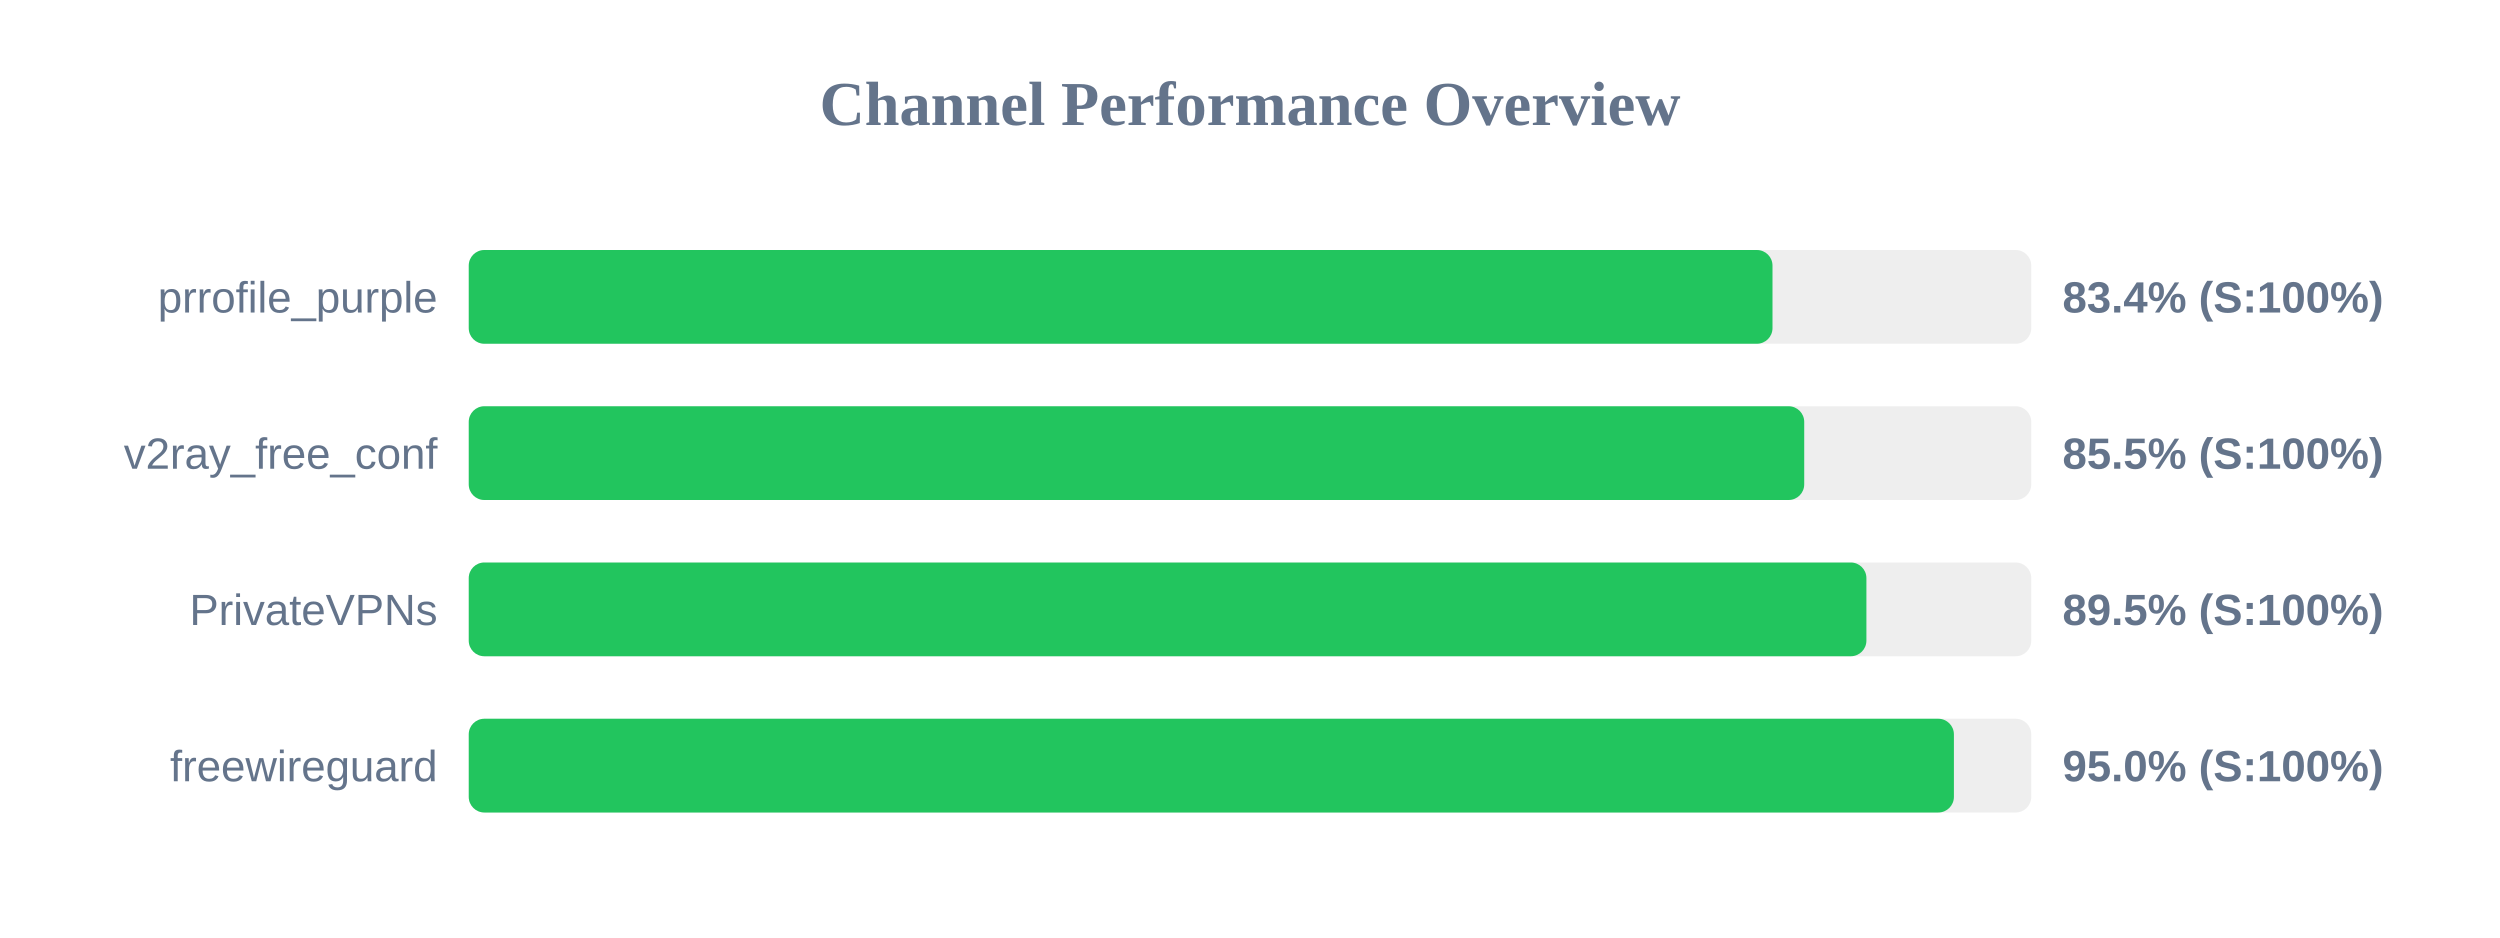
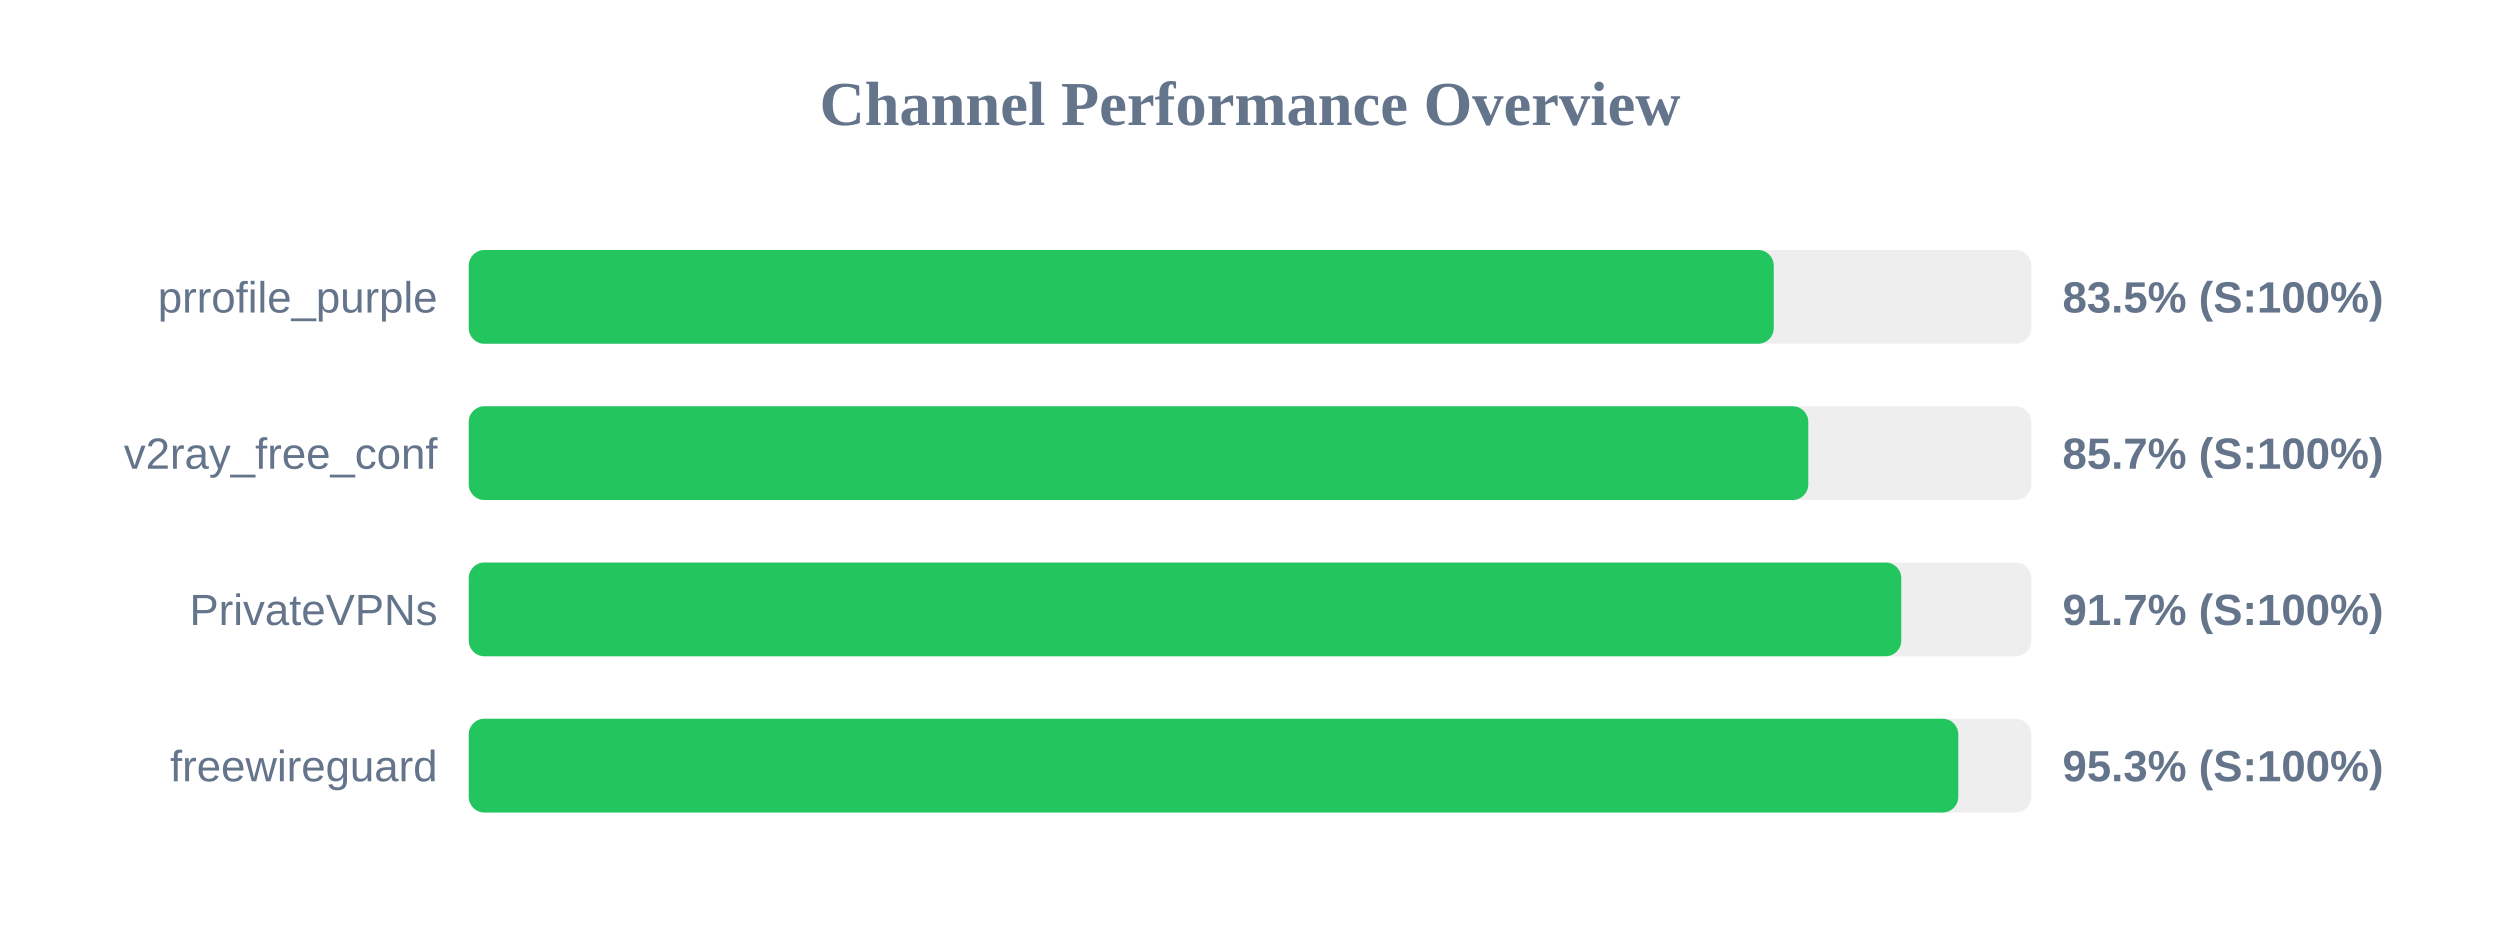
<svg xmlns="http://www.w3.org/2000/svg" width="800" height="300" version="1.1">
  <style>
        .row { font: 14px Arial; fill: #64748b; }
        .score { font: bold 14px Arial; fill: #64748b; }
    </style>
  <text x="400" y="40" text-anchor="middle" font-size="20px" font-weight="bold" fill="#64748b">Channel Performance Overview</text>
  <rect x="150" y="80" width="500" height="30" fill="#eee" rx="5" />
-   <rect x="150" y="80" width="417.2" height="30" fill="#22c55e" rx="5" />
+   <rect x="150" y="80" width="417.6" height="30" fill="#22c55e" rx="5" />
  <text x="140" y="100" text-anchor="end" class="row">prrofile_purple</text>
-   <text x="660" y="100" text-anchor="start" class="score">83.4% (S:100%)</text>
+   <text x="660" y="100" text-anchor="start" class="score">83.5% (S:100%)</text>
  <rect x="150" y="130" width="500" height="30" fill="#eee" rx="5" />
-   <rect x="150" y="130" width="427.35" height="30" fill="#22c55e" rx="5" />
+   <rect x="150" y="130" width="428.65" height="30" fill="#22c55e" rx="5" />
  <text x="140" y="150" text-anchor="end" class="row">v2ray_free_conf</text>
-   <text x="660" y="150" text-anchor="start" class="score">85.5% (S:100%)</text>
+   <text x="660" y="150" text-anchor="start" class="score">85.7% (S:100%)</text>
  <rect x="150" y="180" width="500" height="30" fill="#eee" rx="5" />
-   <rect x="150" y="180" width="447.25" height="30" fill="#22c55e" rx="5" />
+   <rect x="150" y="180" width="458.4" height="30" fill="#22c55e" rx="5" />
  <text x="140" y="200" text-anchor="end" class="row">PrivateVPNs</text>
-   <text x="660" y="200" text-anchor="start" class="score">89.5% (S:100%)</text>
+   <text x="660" y="200" text-anchor="start" class="score">91.7% (S:100%)</text>
  <rect x="150" y="230" width="500" height="30" fill="#eee" rx="5" />
-   <rect x="150" y="230" width="475.25" height="30" fill="#22c55e" rx="5" />
+   <rect x="150" y="230" width="476.65" height="30" fill="#22c55e" rx="5" />
  <text x="140" y="250" text-anchor="end" class="row">freewireguard</text>
-   <text x="660" y="250" text-anchor="start" class="score">95.0% (S:100%)</text>
+   <text x="660" y="250" text-anchor="start" class="score">95.3% (S:100%)</text>
</svg>
